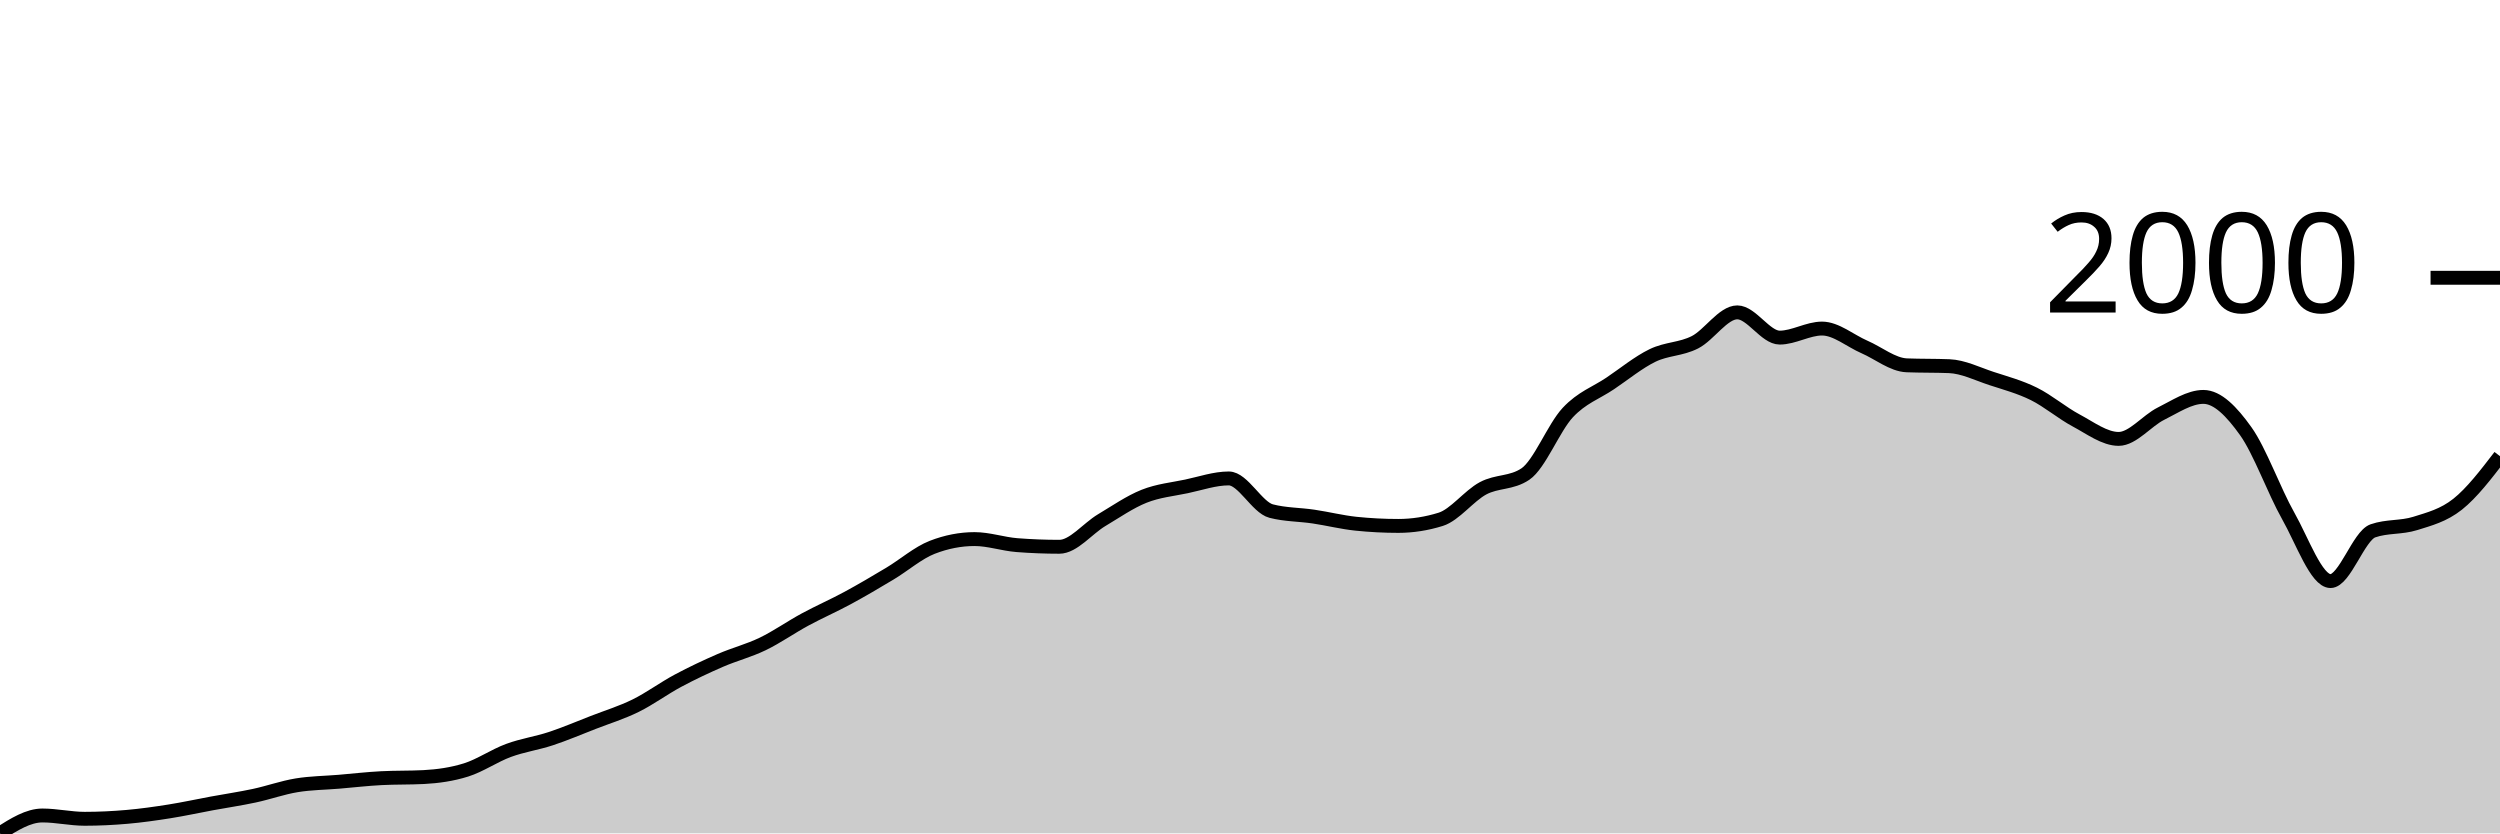
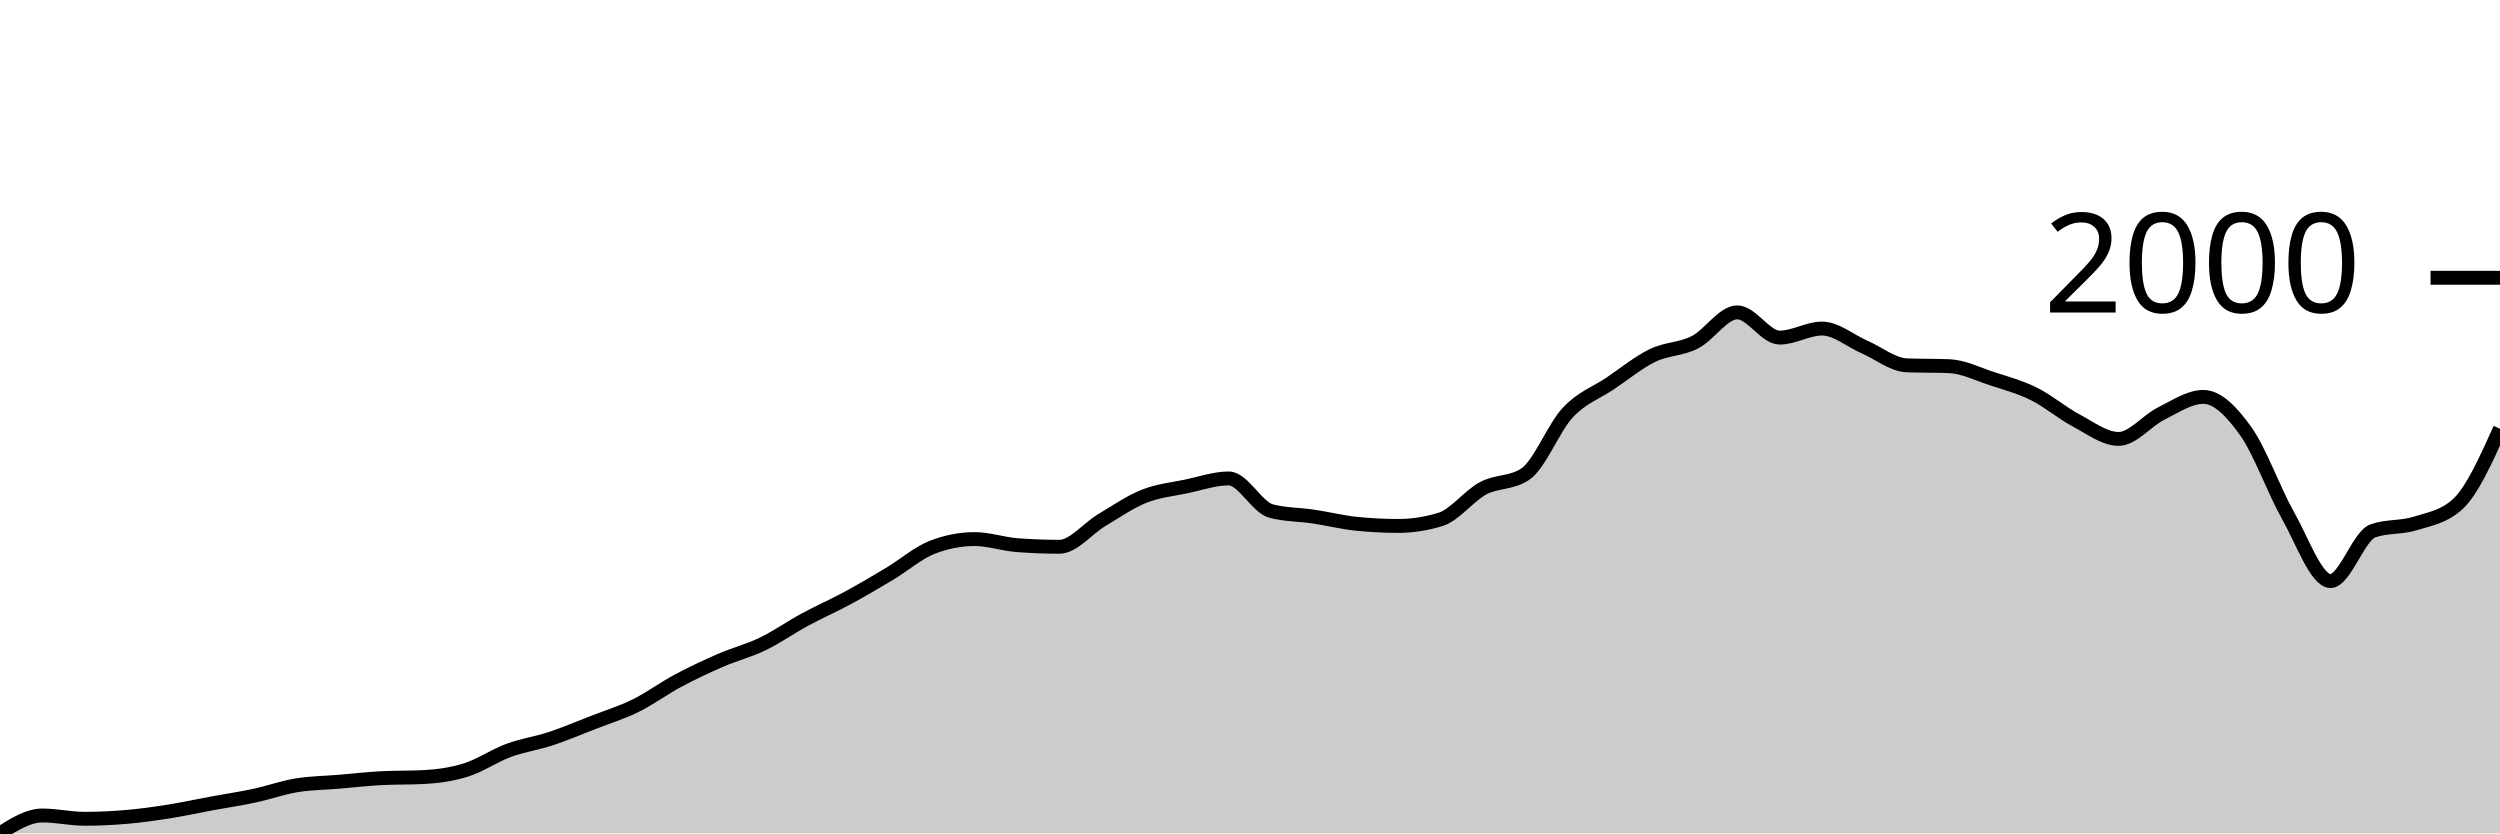
<svg xmlns="http://www.w3.org/2000/svg" viewBox="0 0 180 60">
  <g transform="translate(0,20)">
-     <path class="area" fill="rgba(0, 0, 0, 0.2)" d="M0,40C1.017,39.358,2.034,38.715,3.051,38.715C4.068,38.715,5.085,38.953,6.102,38.953C7.119,38.953,8.136,38.903,9.153,38.814C10.169,38.725,11.186,38.58,12.203,38.419C13.22,38.258,14.237,38.034,15.254,37.846C16.271,37.658,17.288,37.51,18.305,37.292C19.322,37.075,20.339,36.709,21.356,36.542C22.373,36.374,23.39,36.37,24.407,36.285C25.424,36.199,26.441,36.08,27.458,36.028C28.475,35.975,29.492,36.001,30.508,35.949C31.525,35.896,32.542,35.754,33.559,35.435C34.576,35.115,35.593,34.407,36.61,34.032C37.627,33.656,38.644,33.518,39.661,33.182C40.678,32.846,41.695,32.411,42.712,32.016C43.729,31.621,44.746,31.311,45.763,30.81C46.78,30.31,47.797,29.555,48.814,29.012C49.831,28.468,50.847,27.991,51.864,27.549C52.881,27.108,53.898,26.854,54.915,26.364C55.932,25.873,56.949,25.155,57.966,24.605C58.983,24.055,60,23.613,61.017,23.063C62.034,22.513,63.051,21.914,64.068,21.304C65.085,20.695,66.102,19.802,67.119,19.407C68.136,19.012,69.153,18.814,70.169,18.814C71.186,18.814,72.203,19.17,73.22,19.249C74.237,19.328,75.254,19.368,76.271,19.368C77.288,19.368,78.305,18.057,79.322,17.451C80.339,16.845,81.356,16.136,82.373,15.731C83.39,15.326,84.407,15.234,85.424,15.02C86.441,14.806,87.458,14.447,88.475,14.447C89.492,14.447,90.508,16.535,91.525,16.798C92.542,17.062,93.559,17.042,94.576,17.194C95.593,17.345,96.61,17.602,97.627,17.708C98.644,17.813,99.661,17.866,100.678,17.866C101.695,17.866,102.712,17.708,103.729,17.391C104.746,17.075,105.763,15.702,106.78,15.158C107.797,14.615,108.814,14.816,109.831,14.13C110.847,13.445,111.864,10.791,112.881,9.704C113.898,8.617,114.915,8.294,115.932,7.609C116.949,6.924,117.966,6.087,118.983,5.593C120,5.099,121.017,5.161,122.034,4.644C123.051,4.127,124.068,2.49,125.085,2.49C126.102,2.49,127.119,4.308,128.136,4.308C129.153,4.308,130.169,3.656,131.186,3.656C132.203,3.656,133.22,4.539,134.237,4.98C135.254,5.422,136.271,6.265,137.288,6.304C138.305,6.344,139.322,6.324,140.339,6.364C141.356,6.403,142.373,6.92,143.39,7.253C144.407,7.586,145.424,7.856,146.441,8.36C147.458,8.864,148.475,9.736,149.492,10.277C150.508,10.817,151.525,11.601,152.542,11.601C153.559,11.601,154.576,10.287,155.593,9.783C156.61,9.279,157.627,8.577,158.644,8.577C159.661,8.577,160.678,9.621,161.695,11.047C162.712,12.474,163.729,15.336,164.746,17.134C165.763,18.933,166.78,21.838,167.797,21.838C168.814,21.838,169.831,18.577,170.847,18.221C171.864,17.866,172.881,18.007,173.898,17.688C174.915,17.368,175.932,17.111,176.949,16.304C177.966,15.497,178.983,14.172,180,12.846L180,40C178.983,40,177.966,40,176.949,40C175.932,40,174.915,40,173.898,40C172.881,40,171.864,40,170.847,40C169.831,40,168.814,40,167.797,40C166.78,40,165.763,40,164.746,40C163.729,40,162.712,40,161.695,40C160.678,40,159.661,40,158.644,40C157.627,40,156.61,40,155.593,40C154.576,40,153.559,40,152.542,40C151.525,40,150.508,40,149.492,40C148.475,40,147.458,40,146.441,40C145.424,40,144.407,40,143.39,40C142.373,40,141.356,40,140.339,40C139.322,40,138.305,40,137.288,40C136.271,40,135.254,40,134.237,40C133.22,40,132.203,40,131.186,40C130.169,40,129.153,40,128.136,40C127.119,40,126.102,40,125.085,40C124.068,40,123.051,40,122.034,40C121.017,40,120,40,118.983,40C117.966,40,116.949,40,115.932,40C114.915,40,113.898,40,112.881,40C111.864,40,110.847,40,109.831,40C108.814,40,107.797,40,106.78,40C105.763,40,104.746,40,103.729,40C102.712,40,101.695,40,100.678,40C99.661,40,98.644,40,97.627,40C96.61,40,95.593,40,94.576,40C93.559,40,92.542,40,91.525,40C90.508,40,89.492,40,88.475,40C87.458,40,86.441,40,85.424,40C84.407,40,83.39,40,82.373,40C81.356,40,80.339,40,79.322,40C78.305,40,77.288,40,76.271,40C75.254,40,74.237,40,73.22,40C72.203,40,71.186,40,70.169,40C69.153,40,68.136,40,67.119,40C66.102,40,65.085,40,64.068,40C63.051,40,62.034,40,61.017,40C60,40,58.983,40,57.966,40C56.949,40,55.932,40,54.915,40C53.898,40,52.881,40,51.864,40C50.847,40,49.831,40,48.814,40C47.797,40,46.78,40,45.763,40C44.746,40,43.729,40,42.712,40C41.695,40,40.678,40,39.661,40C38.644,40,37.627,40,36.61,40C35.593,40,34.576,40,33.559,40C32.542,40,31.525,40,30.508,40C29.492,40,28.475,40,27.458,40C26.441,40,25.424,40,24.407,40C23.39,40,22.373,40,21.356,40C20.339,40,19.322,40,18.305,40C17.288,40,16.271,40,15.254,40C14.237,40,13.22,40,12.203,40C11.186,40,10.169,40,9.153,40C8.136,40,7.119,40,6.102,40C5.085,40,4.068,40,3.051,40C2.034,40,1.017,40,0,40Z" />
-     <path class="line" stroke="black" fill="none" d="M0,40C1.017,39.358,2.034,38.715,3.051,38.715C4.068,38.715,5.085,38.953,6.102,38.953C7.119,38.953,8.136,38.903,9.153,38.814C10.169,38.725,11.186,38.58,12.203,38.419C13.22,38.258,14.237,38.034,15.254,37.846C16.271,37.658,17.288,37.51,18.305,37.292C19.322,37.075,20.339,36.709,21.356,36.542C22.373,36.374,23.39,36.37,24.407,36.285C25.424,36.199,26.441,36.08,27.458,36.028C28.475,35.975,29.492,36.001,30.508,35.949C31.525,35.896,32.542,35.754,33.559,35.435C34.576,35.115,35.593,34.407,36.61,34.032C37.627,33.656,38.644,33.518,39.661,33.182C40.678,32.846,41.695,32.411,42.712,32.016C43.729,31.621,44.746,31.311,45.763,30.81C46.78,30.31,47.797,29.555,48.814,29.012C49.831,28.468,50.847,27.991,51.864,27.549C52.881,27.108,53.898,26.854,54.915,26.364C55.932,25.873,56.949,25.155,57.966,24.605C58.983,24.055,60,23.613,61.017,23.063C62.034,22.513,63.051,21.914,64.068,21.304C65.085,20.695,66.102,19.802,67.119,19.407C68.136,19.012,69.153,18.814,70.169,18.814C71.186,18.814,72.203,19.17,73.22,19.249C74.237,19.328,75.254,19.368,76.271,19.368C77.288,19.368,78.305,18.057,79.322,17.451C80.339,16.845,81.356,16.136,82.373,15.731C83.39,15.326,84.407,15.234,85.424,15.02C86.441,14.806,87.458,14.447,88.475,14.447C89.492,14.447,90.508,16.535,91.525,16.798C92.542,17.062,93.559,17.042,94.576,17.194C95.593,17.345,96.61,17.602,97.627,17.708C98.644,17.813,99.661,17.866,100.678,17.866C101.695,17.866,102.712,17.708,103.729,17.391C104.746,17.075,105.763,15.702,106.78,15.158C107.797,14.615,108.814,14.816,109.831,14.13C110.847,13.445,111.864,10.791,112.881,9.704C113.898,8.617,114.915,8.294,115.932,7.609C116.949,6.924,117.966,6.087,118.983,5.593C120,5.099,121.017,5.161,122.034,4.644C123.051,4.127,124.068,2.49,125.085,2.49C126.102,2.49,127.119,4.308,128.136,4.308C129.153,4.308,130.169,3.656,131.186,3.656C132.203,3.656,133.22,4.539,134.237,4.98C135.254,5.422,136.271,6.265,137.288,6.304C138.305,6.344,139.322,6.324,140.339,6.364C141.356,6.403,142.373,6.92,143.39,7.253C144.407,7.586,145.424,7.856,146.441,8.36C147.458,8.864,148.475,9.736,149.492,10.277C150.508,10.817,151.525,11.601,152.542,11.601C153.559,11.601,154.576,10.287,155.593,9.783C156.61,9.279,157.627,8.577,158.644,8.577C159.661,8.577,160.678,9.621,161.695,11.047C162.712,12.474,163.729,15.336,164.746,17.134C165.763,18.933,166.78,21.838,167.797,21.838C168.814,21.838,169.831,18.577,170.847,18.221C171.864,17.866,172.881,18.007,173.898,17.688C174.915,17.368,175.932,17.111,176.949,16.304C177.966,15.497,178.983,14.172,180,12.846" />
+     <path class="area" fill="rgba(0, 0, 0, 0.2)" d="M0,40C1.017,39.358,2.034,38.715,3.051,38.715C4.068,38.715,5.085,38.953,6.102,38.953C7.119,38.953,8.136,38.903,9.153,38.814C10.169,38.725,11.186,38.58,12.203,38.419C13.22,38.258,14.237,38.034,15.254,37.846C16.271,37.658,17.288,37.51,18.305,37.292C19.322,37.075,20.339,36.709,21.356,36.542C22.373,36.374,23.39,36.37,24.407,36.285C25.424,36.199,26.441,36.08,27.458,36.028C28.475,35.975,29.492,36.001,30.508,35.949C31.525,35.896,32.542,35.754,33.559,35.435C34.576,35.115,35.593,34.407,36.61,34.032C37.627,33.656,38.644,33.518,39.661,33.182C40.678,32.846,41.695,32.411,42.712,32.016C43.729,31.621,44.746,31.311,45.763,30.81C46.78,30.31,47.797,29.555,48.814,29.012C49.831,28.468,50.847,27.991,51.864,27.549C52.881,27.108,53.898,26.854,54.915,26.364C55.932,25.873,56.949,25.155,57.966,24.605C58.983,24.055,60,23.613,61.017,23.063C62.034,22.513,63.051,21.914,64.068,21.304C65.085,20.695,66.102,19.802,67.119,19.407C68.136,19.012,69.153,18.814,70.169,18.814C71.186,18.814,72.203,19.17,73.22,19.249C74.237,19.328,75.254,19.368,76.271,19.368C77.288,19.368,78.305,18.057,79.322,17.451C80.339,16.845,81.356,16.136,82.373,15.731C83.39,15.326,84.407,15.234,85.424,15.02C86.441,14.806,87.458,14.447,88.475,14.447C89.492,14.447,90.508,16.535,91.525,16.798C92.542,17.062,93.559,17.042,94.576,17.194C95.593,17.345,96.61,17.602,97.627,17.708C98.644,17.813,99.661,17.866,100.678,17.866C101.695,17.866,102.712,17.708,103.729,17.391C104.746,17.075,105.763,15.702,106.78,15.158C107.797,14.615,108.814,14.816,109.831,14.13C110.847,13.445,111.864,10.791,112.881,9.704C113.898,8.617,114.915,8.294,115.932,7.609C116.949,6.924,117.966,6.087,118.983,5.593C120,5.099,121.017,5.161,122.034,4.644C123.051,4.127,124.068,2.49,125.085,2.49C126.102,2.49,127.119,4.308,128.136,4.308C129.153,4.308,130.169,3.656,131.186,3.656C132.203,3.656,133.22,4.539,134.237,4.98C135.254,5.422,136.271,6.265,137.288,6.304C138.305,6.344,139.322,6.324,140.339,6.364C141.356,6.403,142.373,6.92,143.39,7.253C144.407,7.586,145.424,7.856,146.441,8.36C147.458,8.864,148.475,9.736,149.492,10.277C150.508,10.817,151.525,11.601,152.542,11.601C153.559,11.601,154.576,10.287,155.593,9.783C156.61,9.279,157.627,8.577,158.644,8.577C159.661,8.577,160.678,9.621,161.695,11.047C162.712,12.474,163.729,15.336,164.746,17.134C165.763,18.933,166.78,21.838,167.797,21.838C168.814,21.838,169.831,18.577,170.847,18.221C171.864,17.866,172.881,18.007,173.898,17.688C174.915,17.368,175.932,17.227,176.949,16.304C177.966,15.382,178.983,13.126,180,10.87L180,40C178.983,40,177.966,40,176.949,40C175.932,40,174.915,40,173.898,40C172.881,40,171.864,40,170.847,40C169.831,40,168.814,40,167.797,40C166.78,40,165.763,40,164.746,40C163.729,40,162.712,40,161.695,40C160.678,40,159.661,40,158.644,40C157.627,40,156.61,40,155.593,40C154.576,40,153.559,40,152.542,40C151.525,40,150.508,40,149.492,40C148.475,40,147.458,40,146.441,40C145.424,40,144.407,40,143.39,40C142.373,40,141.356,40,140.339,40C139.322,40,138.305,40,137.288,40C136.271,40,135.254,40,134.237,40C133.22,40,132.203,40,131.186,40C130.169,40,129.153,40,128.136,40C127.119,40,126.102,40,125.085,40C124.068,40,123.051,40,122.034,40C121.017,40,120,40,118.983,40C117.966,40,116.949,40,115.932,40C114.915,40,113.898,40,112.881,40C111.864,40,110.847,40,109.831,40C108.814,40,107.797,40,106.78,40C105.763,40,104.746,40,103.729,40C102.712,40,101.695,40,100.678,40C99.661,40,98.644,40,97.627,40C96.61,40,95.593,40,94.576,40C93.559,40,92.542,40,91.525,40C90.508,40,89.492,40,88.475,40C87.458,40,86.441,40,85.424,40C84.407,40,83.39,40,82.373,40C81.356,40,80.339,40,79.322,40C78.305,40,77.288,40,76.271,40C75.254,40,74.237,40,73.22,40C72.203,40,71.186,40,70.169,40C69.153,40,68.136,40,67.119,40C66.102,40,65.085,40,64.068,40C63.051,40,62.034,40,61.017,40C60,40,58.983,40,57.966,40C56.949,40,55.932,40,54.915,40C53.898,40,52.881,40,51.864,40C50.847,40,49.831,40,48.814,40C47.797,40,46.78,40,45.763,40C44.746,40,43.729,40,42.712,40C41.695,40,40.678,40,39.661,40C38.644,40,37.627,40,36.61,40C35.593,40,34.576,40,33.559,40C32.542,40,31.525,40,30.508,40C29.492,40,28.475,40,27.458,40C26.441,40,25.424,40,24.407,40C23.39,40,22.373,40,21.356,40C20.339,40,19.322,40,18.305,40C17.288,40,16.271,40,15.254,40C14.237,40,13.22,40,12.203,40C11.186,40,10.169,40,9.153,40C8.136,40,7.119,40,6.102,40C5.085,40,4.068,40,3.051,40C2.034,40,1.017,40,0,40Z" />
+     <path class="line" stroke="black" fill="none" d="M0,40C1.017,39.358,2.034,38.715,3.051,38.715C4.068,38.715,5.085,38.953,6.102,38.953C7.119,38.953,8.136,38.903,9.153,38.814C10.169,38.725,11.186,38.58,12.203,38.419C13.22,38.258,14.237,38.034,15.254,37.846C16.271,37.658,17.288,37.51,18.305,37.292C19.322,37.075,20.339,36.709,21.356,36.542C22.373,36.374,23.39,36.37,24.407,36.285C25.424,36.199,26.441,36.08,27.458,36.028C28.475,35.975,29.492,36.001,30.508,35.949C31.525,35.896,32.542,35.754,33.559,35.435C34.576,35.115,35.593,34.407,36.61,34.032C37.627,33.656,38.644,33.518,39.661,33.182C40.678,32.846,41.695,32.411,42.712,32.016C43.729,31.621,44.746,31.311,45.763,30.81C46.78,30.31,47.797,29.555,48.814,29.012C49.831,28.468,50.847,27.991,51.864,27.549C52.881,27.108,53.898,26.854,54.915,26.364C55.932,25.873,56.949,25.155,57.966,24.605C58.983,24.055,60,23.613,61.017,23.063C62.034,22.513,63.051,21.914,64.068,21.304C65.085,20.695,66.102,19.802,67.119,19.407C68.136,19.012,69.153,18.814,70.169,18.814C71.186,18.814,72.203,19.17,73.22,19.249C74.237,19.328,75.254,19.368,76.271,19.368C77.288,19.368,78.305,18.057,79.322,17.451C80.339,16.845,81.356,16.136,82.373,15.731C83.39,15.326,84.407,15.234,85.424,15.02C86.441,14.806,87.458,14.447,88.475,14.447C89.492,14.447,90.508,16.535,91.525,16.798C92.542,17.062,93.559,17.042,94.576,17.194C95.593,17.345,96.61,17.602,97.627,17.708C98.644,17.813,99.661,17.866,100.678,17.866C101.695,17.866,102.712,17.708,103.729,17.391C104.746,17.075,105.763,15.702,106.78,15.158C107.797,14.615,108.814,14.816,109.831,14.13C110.847,13.445,111.864,10.791,112.881,9.704C113.898,8.617,114.915,8.294,115.932,7.609C116.949,6.924,117.966,6.087,118.983,5.593C120,5.099,121.017,5.161,122.034,4.644C123.051,4.127,124.068,2.49,125.085,2.49C126.102,2.49,127.119,4.308,128.136,4.308C129.153,4.308,130.169,3.656,131.186,3.656C132.203,3.656,133.22,4.539,134.237,4.98C135.254,5.422,136.271,6.265,137.288,6.304C138.305,6.344,139.322,6.324,140.339,6.364C141.356,6.403,142.373,6.92,143.39,7.253C144.407,7.586,145.424,7.856,146.441,8.36C147.458,8.864,148.475,9.736,149.492,10.277C150.508,10.817,151.525,11.601,152.542,11.601C153.559,11.601,154.576,10.287,155.593,9.783C156.61,9.279,157.627,8.577,158.644,8.577C159.661,8.577,160.678,9.621,161.695,11.047C162.712,12.474,163.729,15.336,164.746,17.134C165.763,18.933,166.78,21.838,167.797,21.838C168.814,21.838,169.831,18.577,170.847,18.221C171.864,17.866,172.881,18.007,173.898,17.688C174.915,17.368,175.932,17.227,176.949,16.304C177.966,15.382,178.983,13.126,180,10.87" />
    <path class="axis-ceiling" stroke-width="1" stroke="black" fill="none" d="M175,0L180,0" />
    <text class="axis-ceiling-label" font-family="sans-serif" text-anchor="end" font-size="10px" x="170" y="2.5">2000</text>
  </g>
</svg>
